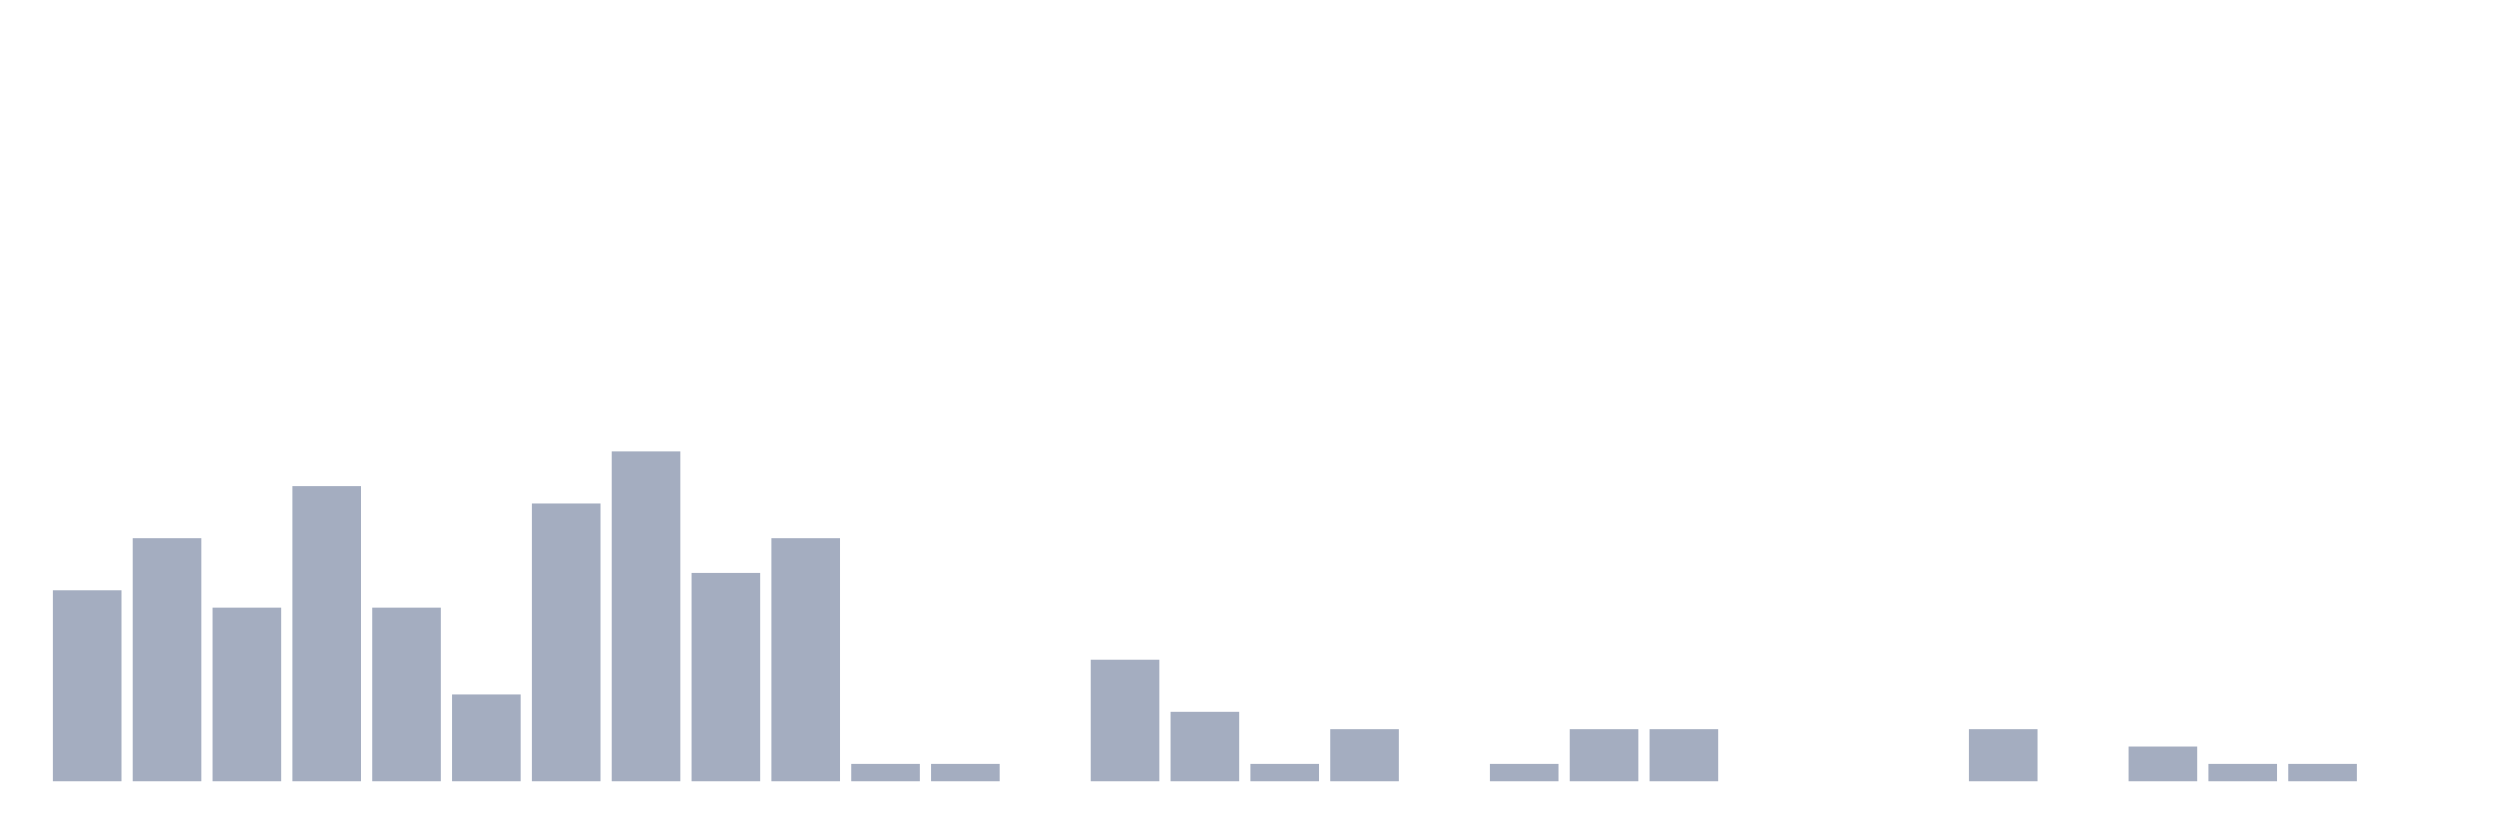
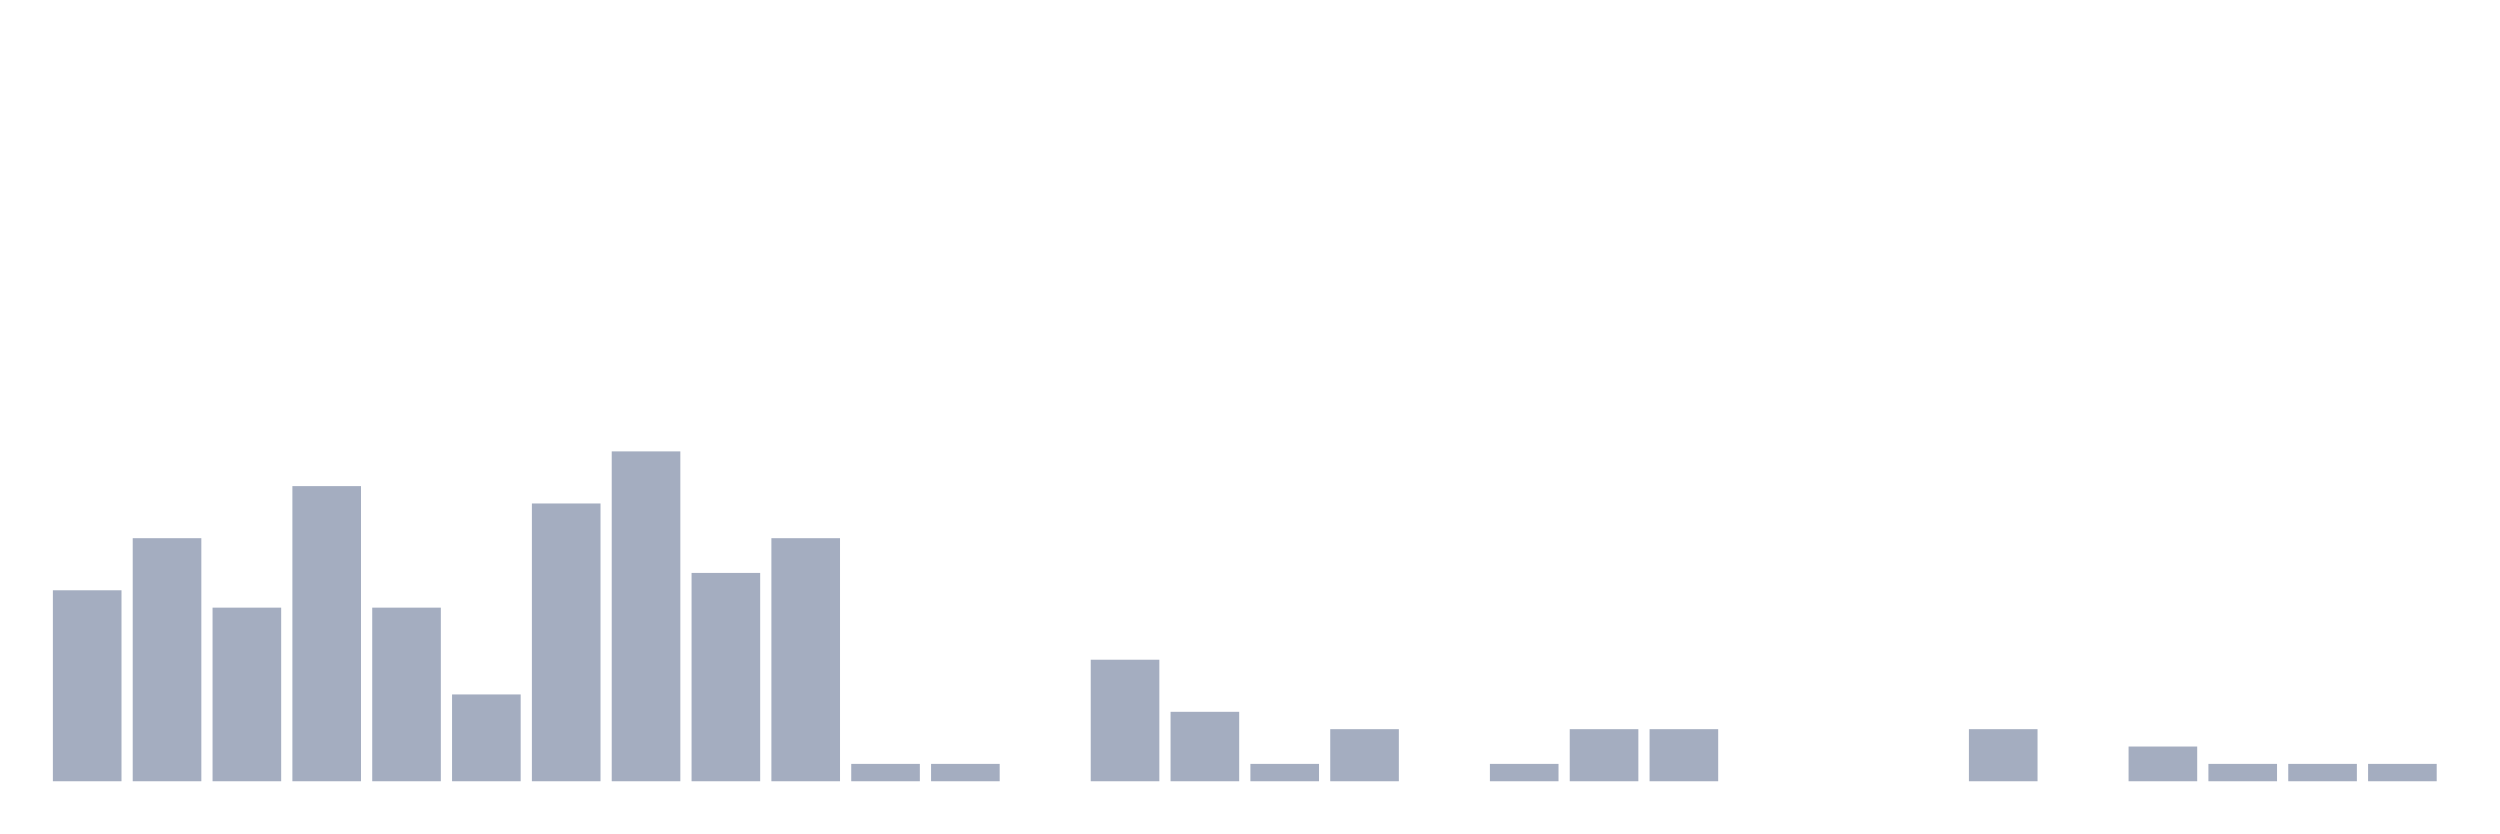
<svg xmlns="http://www.w3.org/2000/svg" viewBox="0 0 480 160">
  <g transform="translate(10,10)">
    <rect class="bar" x="0.153" width="13.175" y="103.333" height="36.667" fill="rgb(164,173,192)" />
    <rect class="bar" x="15.482" width="13.175" y="93.333" height="46.667" fill="rgb(164,173,192)" />
    <rect class="bar" x="30.81" width="13.175" y="106.667" height="33.333" fill="rgb(164,173,192)" />
    <rect class="bar" x="46.138" width="13.175" y="83.333" height="56.667" fill="rgb(164,173,192)" />
    <rect class="bar" x="61.466" width="13.175" y="106.667" height="33.333" fill="rgb(164,173,192)" />
    <rect class="bar" x="76.794" width="13.175" y="123.333" height="16.667" fill="rgb(164,173,192)" />
    <rect class="bar" x="92.123" width="13.175" y="86.667" height="53.333" fill="rgb(164,173,192)" />
    <rect class="bar" x="107.451" width="13.175" y="76.667" height="63.333" fill="rgb(164,173,192)" />
    <rect class="bar" x="122.779" width="13.175" y="100" height="40" fill="rgb(164,173,192)" />
    <rect class="bar" x="138.107" width="13.175" y="93.333" height="46.667" fill="rgb(164,173,192)" />
    <rect class="bar" x="153.436" width="13.175" y="136.667" height="3.333" fill="rgb(164,173,192)" />
    <rect class="bar" x="168.764" width="13.175" y="136.667" height="3.333" fill="rgb(164,173,192)" />
    <rect class="bar" x="184.092" width="13.175" y="140" height="0" fill="rgb(164,173,192)" />
    <rect class="bar" x="199.42" width="13.175" y="116.667" height="23.333" fill="rgb(164,173,192)" />
    <rect class="bar" x="214.748" width="13.175" y="126.667" height="13.333" fill="rgb(164,173,192)" />
    <rect class="bar" x="230.077" width="13.175" y="136.667" height="3.333" fill="rgb(164,173,192)" />
    <rect class="bar" x="245.405" width="13.175" y="130" height="10" fill="rgb(164,173,192)" />
    <rect class="bar" x="260.733" width="13.175" y="140" height="0" fill="rgb(164,173,192)" />
    <rect class="bar" x="276.061" width="13.175" y="136.667" height="3.333" fill="rgb(164,173,192)" />
    <rect class="bar" x="291.39" width="13.175" y="130" height="10" fill="rgb(164,173,192)" />
    <rect class="bar" x="306.718" width="13.175" y="130" height="10" fill="rgb(164,173,192)" />
    <rect class="bar" x="322.046" width="13.175" y="140" height="0" fill="rgb(164,173,192)" />
    <rect class="bar" x="337.374" width="13.175" y="140" height="0" fill="rgb(164,173,192)" />
    <rect class="bar" x="352.702" width="13.175" y="140" height="0" fill="rgb(164,173,192)" />
    <rect class="bar" x="368.031" width="13.175" y="130" height="10" fill="rgb(164,173,192)" />
    <rect class="bar" x="383.359" width="13.175" y="140" height="0" fill="rgb(164,173,192)" />
    <rect class="bar" x="398.687" width="13.175" y="133.333" height="6.667" fill="rgb(164,173,192)" />
    <rect class="bar" x="414.015" width="13.175" y="136.667" height="3.333" fill="rgb(164,173,192)" />
    <rect class="bar" x="429.344" width="13.175" y="136.667" height="3.333" fill="rgb(164,173,192)" />
-     <rect class="bar" x="444.672" width="13.175" y="140" height="0" fill="rgb(164,173,192)" />
+     <rect class="bar" x="444.672" width="13.175" y="136.667" height="3.333" fill="rgb(164,173,192)" />
  </g>
</svg>
